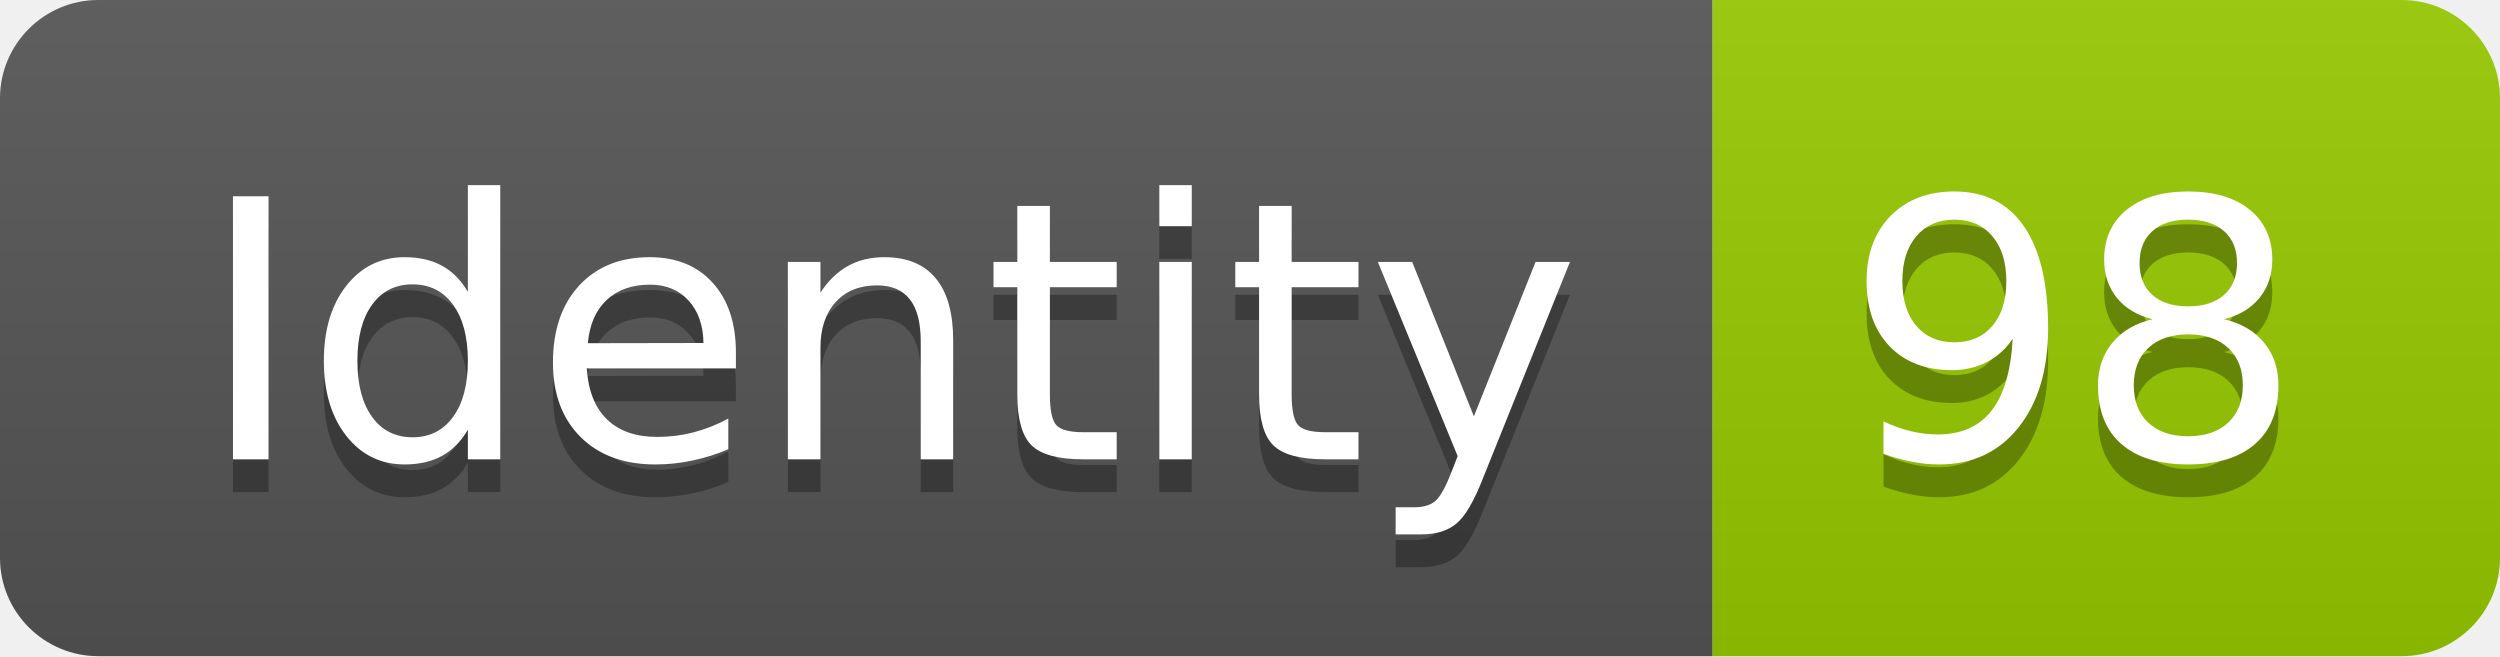
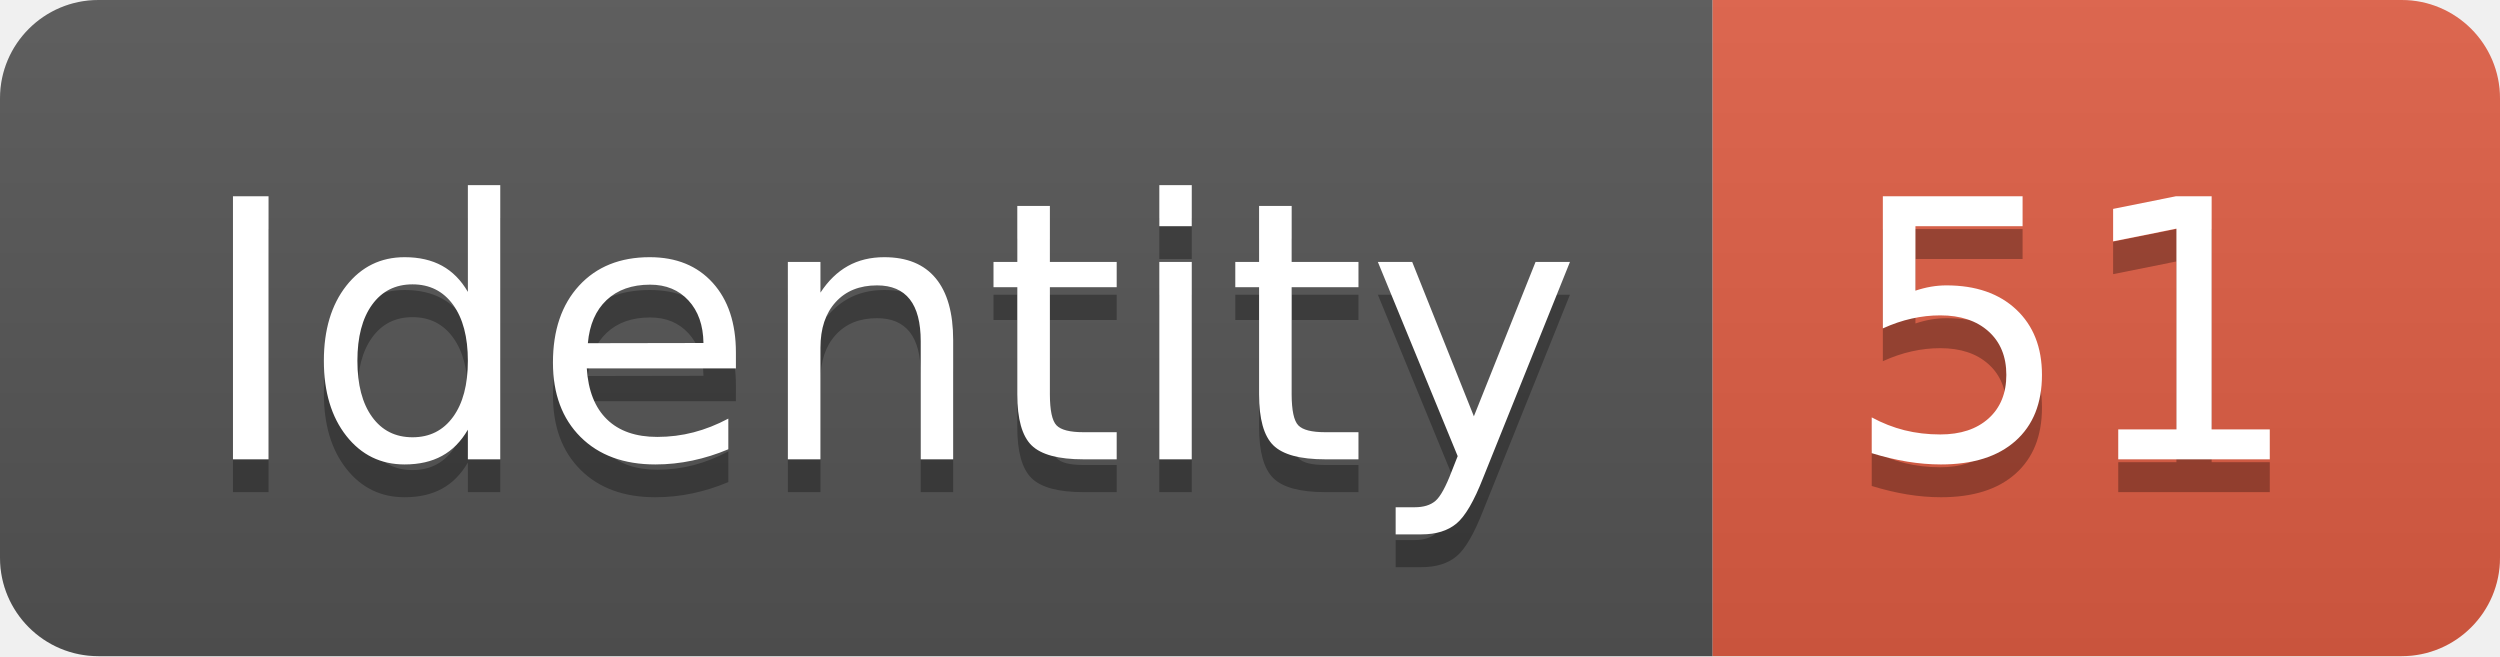
<svg xmlns="http://www.w3.org/2000/svg" width="76.2" height="20">
  <linearGradient id="smooth" x2="0" y2="100%">
    <stop offset="0" stop-color="#bbb" stop-opacity=".1" />
    <stop offset="1" stop-opacity=".1" />
  </linearGradient>
  <clipPath id="round">
    <rect width="76.2" height="20" rx="3" fill="#fff" />
  </clipPath>
  <g clip-path="url(#round)">
    <rect width="52.2" height="20" fill="#555" />
-     <rect x="52.2" width="24.0" height="20" fill="#97CA00" />
+     <rect x="52.2" width="24.0" height="20" fill="#e05d44" />
    <rect width="76.2" height="20" fill="url(#smooth)" />
  </g>
  <g fill="#fff" text-anchor="middle" font-family="DejaVu Sans,Verdana,Geneva,sans-serif" font-size="110">
    <text x="271.0" y="150" fill="#010101" fill-opacity=".3" transform="scale(0.1)" textLength="422.0" lengthAdjust="spacing">Identity</text>
    <text x="271.0" y="140" transform="scale(0.1)" textLength="422.0" lengthAdjust="spacing">Identity</text>
-     <text x="632.0" y="150" fill="#010101" fill-opacity=".3" transform="scale(0.1)" textLength="140.0" lengthAdjust="spacing">98</text>
-     <text x="632.0" y="140" transform="scale(0.1)" textLength="140.0" lengthAdjust="spacing">98</text>
+     <text x="632.0" y="150" fill="#010101" fill-opacity=".3" transform="scale(0.1)" textLength="140.0" lengthAdjust="spacing">51</text>
+     <text x="632.0" y="140" transform="scale(0.1)" textLength="140.0" lengthAdjust="spacing">51</text>
  </g>
</svg>
